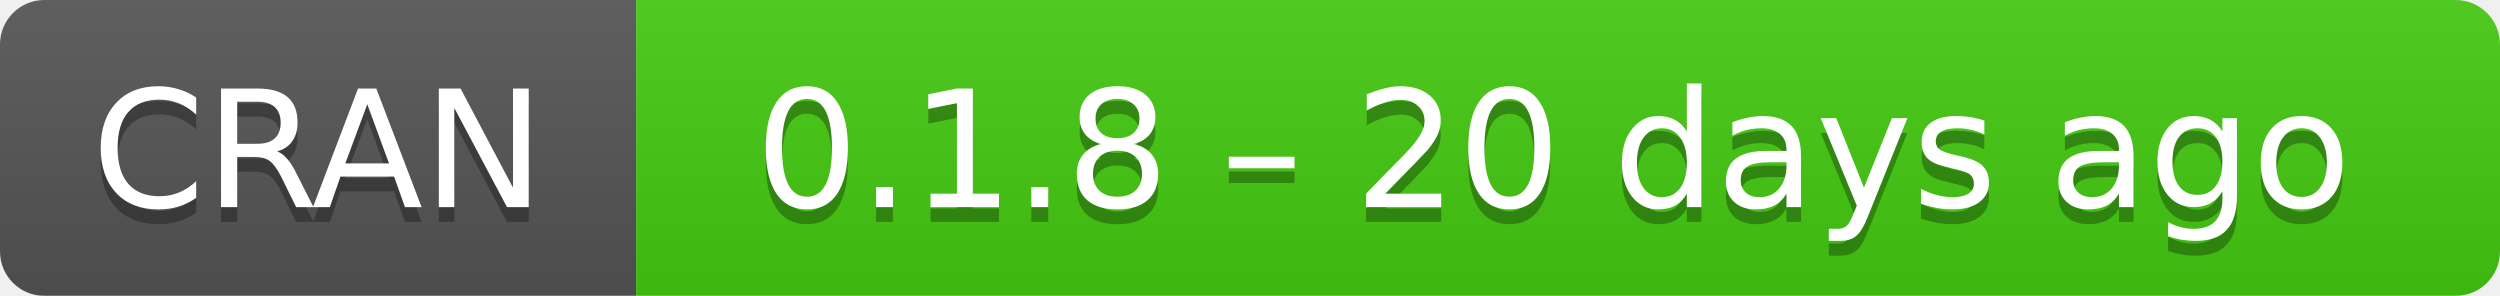
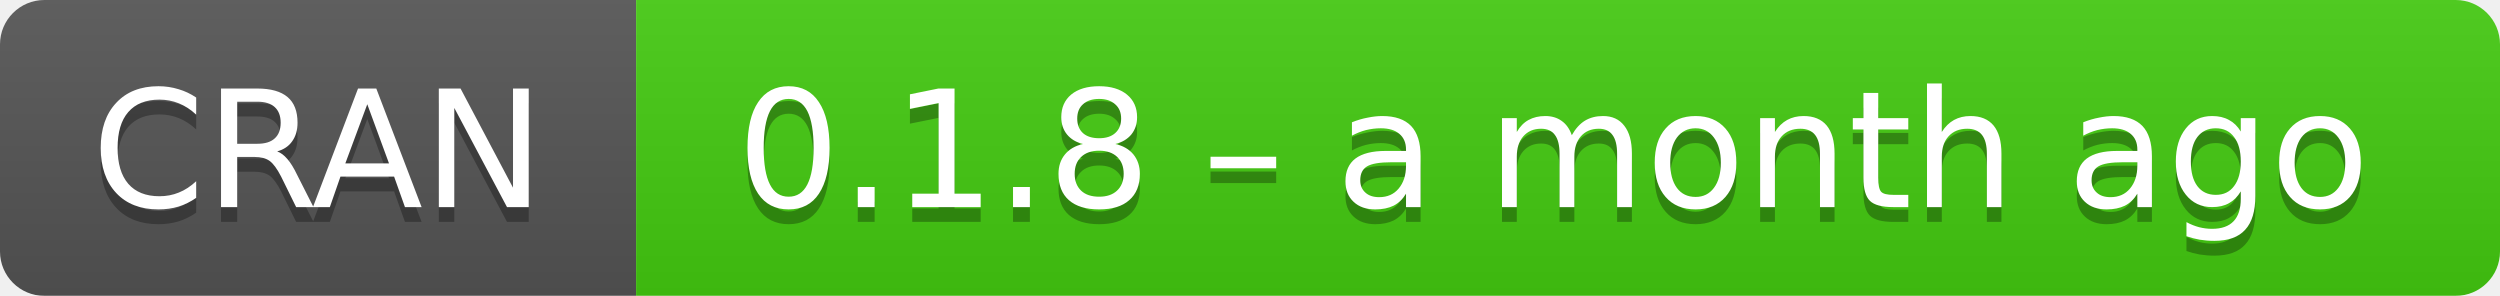
- <svg xmlns="http://www.w3.org/2000/svg" width="169" height="20" aria-label="CRAN 0.1.8 – 20 days ago">
+ <svg xmlns="http://www.w3.org/2000/svg" width="169" height="20" aria-label="CRAN 0.1.8 – a month ago">
  <linearGradient id="b" x2="0" y2="100%">
    <stop offset="0" stop-color="#bbb" stop-opacity=".1" />
    <stop offset="1" stop-opacity=".1" />
  </linearGradient>
  <mask id="a">
    <rect width="169" height="20" rx="3" fill="#fff" />
  </mask>
  <g mask="url(#a)">
    <path fill="#555" d="M0 0h43v20H0z" />
    <path fill="#4c1" d="M43 0h147v20H43z" />
    <path fill="url(#b)" d="M0 0h169v20H0z" />
  </g>
  <g fill="#fff" text-anchor="middle" font-family="DejaVu Sans,Verdana,Geneva,sans-serif" font-size="11">
    <text x="21.5" y="15" fill="#010101" fill-opacity=".3">
      CRAN
    </text>
    <text x="21.5" y="14">
      CRAN
    </text>
    <text x="105" y="15" fill="#010101" fill-opacity=".3">
-       0.1.8 – 20 days ago
+       0.1.8 – a month ago
    </text>
    <text x="105" y="14">
-       0.1.8 – 20 days ago
+       0.1.8 – a month ago
    </text>
  </g>
</svg>
